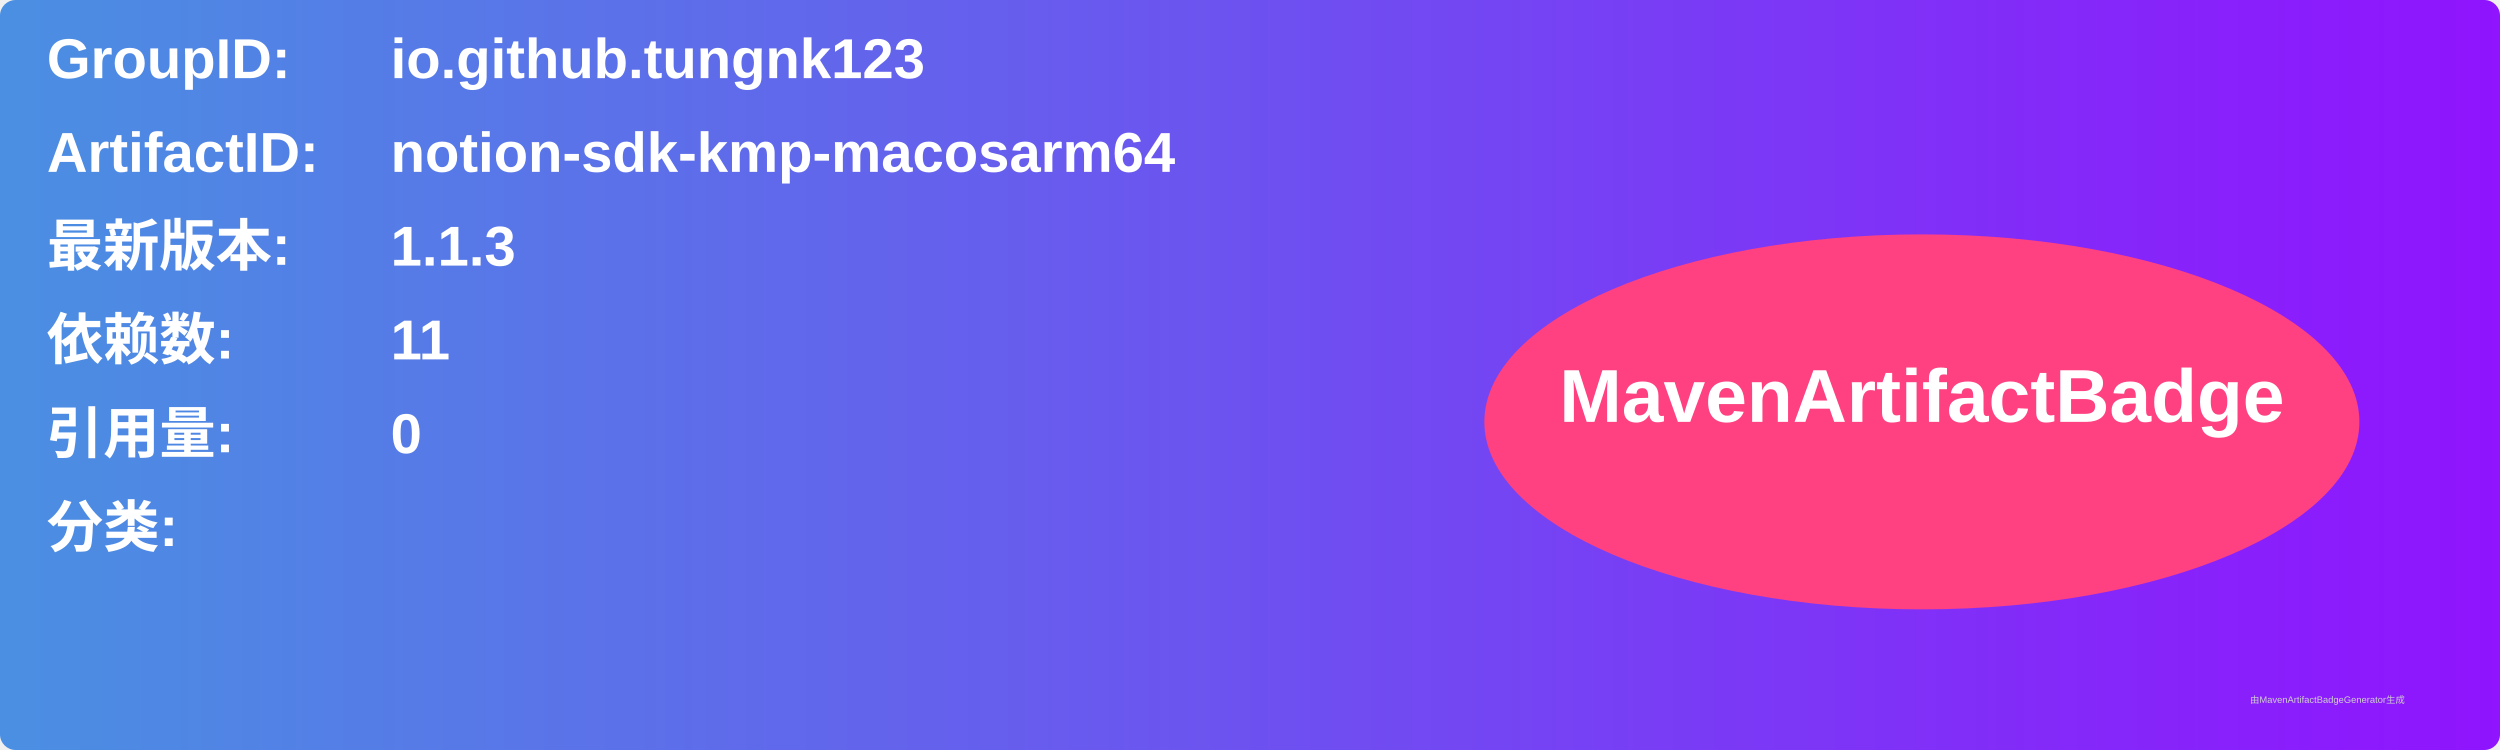
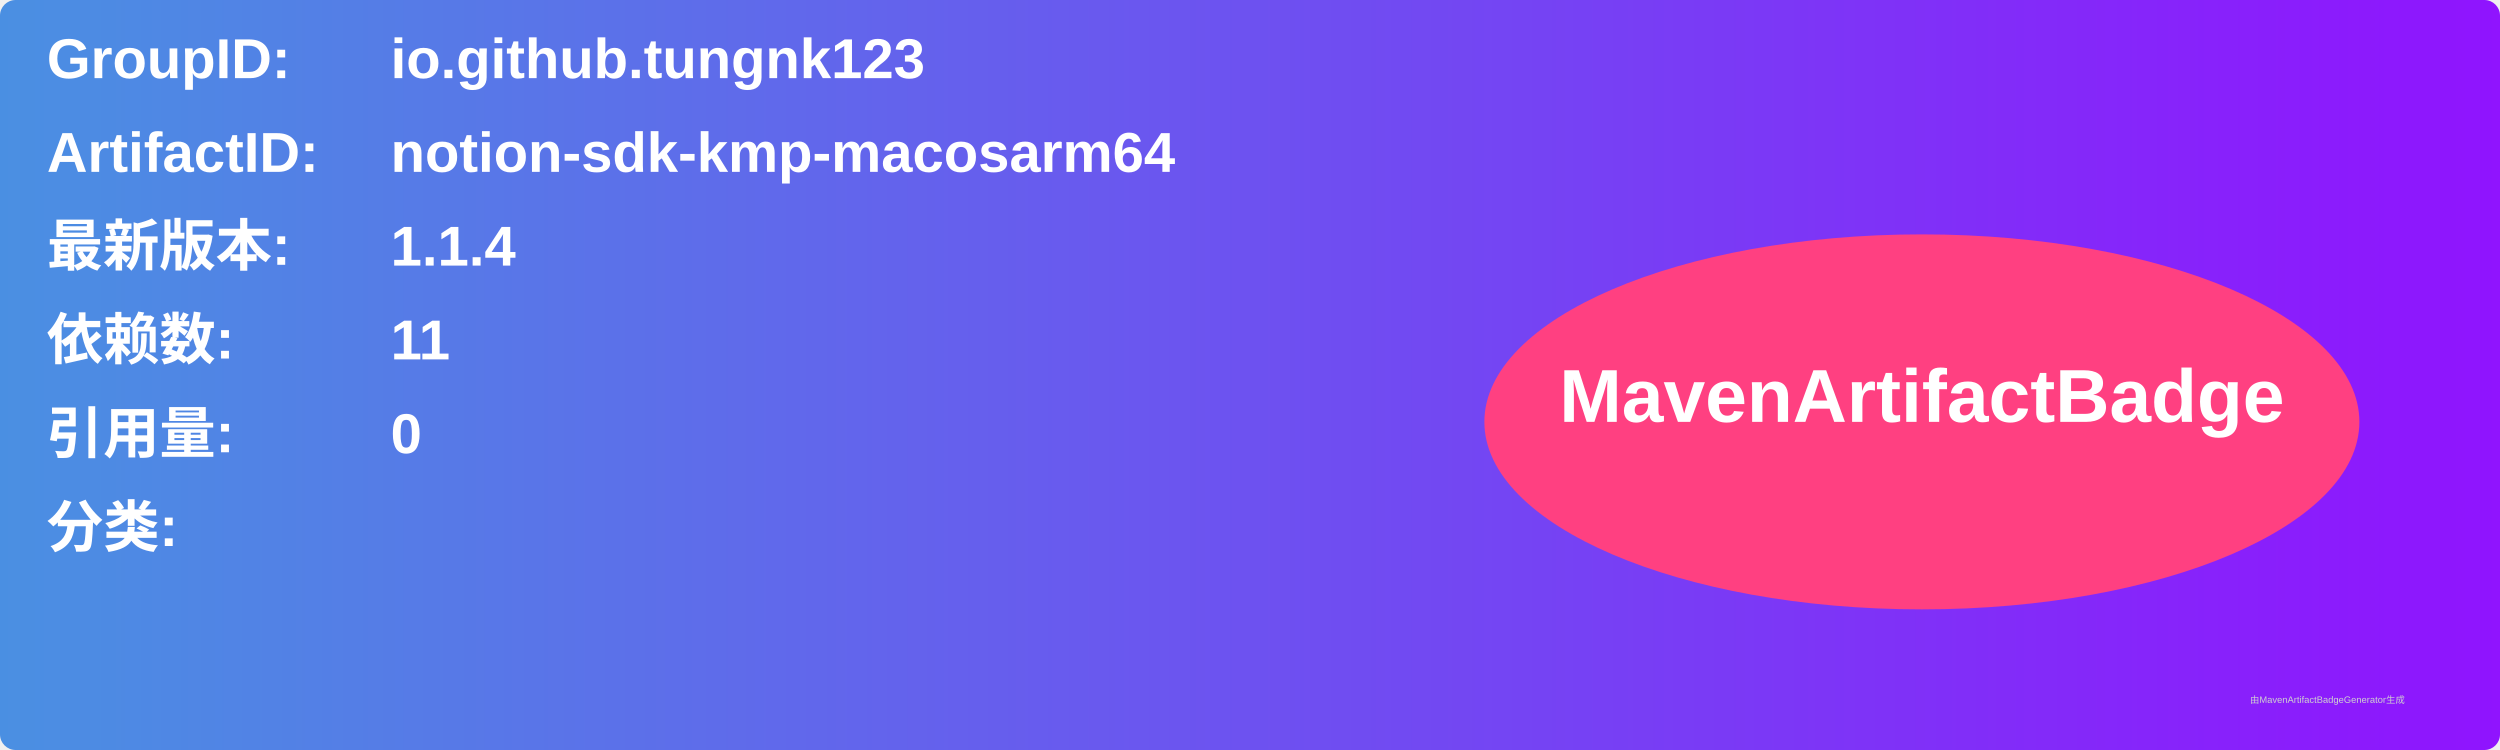
<svg xmlns="http://www.w3.org/2000/svg" width="800" height="240" viewBox="0 0 800 240">
  <linearGradient id="grad" x1="0%" y1="0%" x2="100%" y2="0%">
    <stop offset="0%" stop-color="#4a90e2" />
    <stop offset="100%" stop-color="#9013fe" />
  </linearGradient>
  <rect width="100%" height="100%" rx="5" ry="5" fill="url(#grad)" />
  <g transform="translate(15, 15)">
    <text x="0" y="10" font-family="Arial" font-size="18" fill="white" font-weight="bold" width="260">GroupID:</text>
    <text x="110" y="10" font-family="Arial" font-size="18" fill="white" font-weight="bold" width="460">io.github.tungnk123</text>
    <text x="0" y="40" font-family="Arial" font-size="18" fill="white" font-weight="bold" width="260">ArtifactID:</text>
    <text x="110" y="40" font-family="Arial" font-size="18" fill="white" font-weight="bold" width="460">notion-sdk-kmp-macosarm64</text>
    <text x="0" y="70" font-family="Arial" font-size="18" fill="white" font-weight="bold">最新版本:</text>
    <text x="110" y="70" font-family="Arial" font-size="18" fill="white" font-weight="bold">
-       <tspan font-weight="bold">1.1.3</tspan>
+       <tspan font-weight="bold">1.1.4</tspan>
    </text>
    <text x="0" y="100" font-family="Arial" font-size="18" fill="white" font-weight="bold">依赖数: </text>
    <text x="110" y="100" font-family="Arial" font-size="18" fill="white">
      <tspan font-weight="bold">11</tspan>
    </text>
    <text x="0" y="130" font-family="Arial" font-size="18" fill="white" font-weight="bold">引用量: </text>
    <text x="110" y="130" font-family="Arial" font-size="18" fill="white">
      <tspan font-weight="bold">0</tspan>
    </text>
    <text x="0" y="160" font-family="Arial" font-size="18" fill="white" font-weight="bold">分类:</text>
    <text x="10" y="190" font-family="Arial" font-size="10" fill="white">
      <tspan font-weight="bold" />
    </text>
    <ellipse cx="600" cy="120" rx="140" ry="60" fill="#ff4081" />
    <text x="600" y="120" text-anchor="middle" font-family="Arial" font-size="24" fill="white" font-weight="bold">MavenArtifactBadge</text>
  </g>
  <text x="720" y="225" font-family="Arial" font-size="3" fill="#d0d0d0">由MavenArtifactBadgeGenerator生成</text>
</svg>
